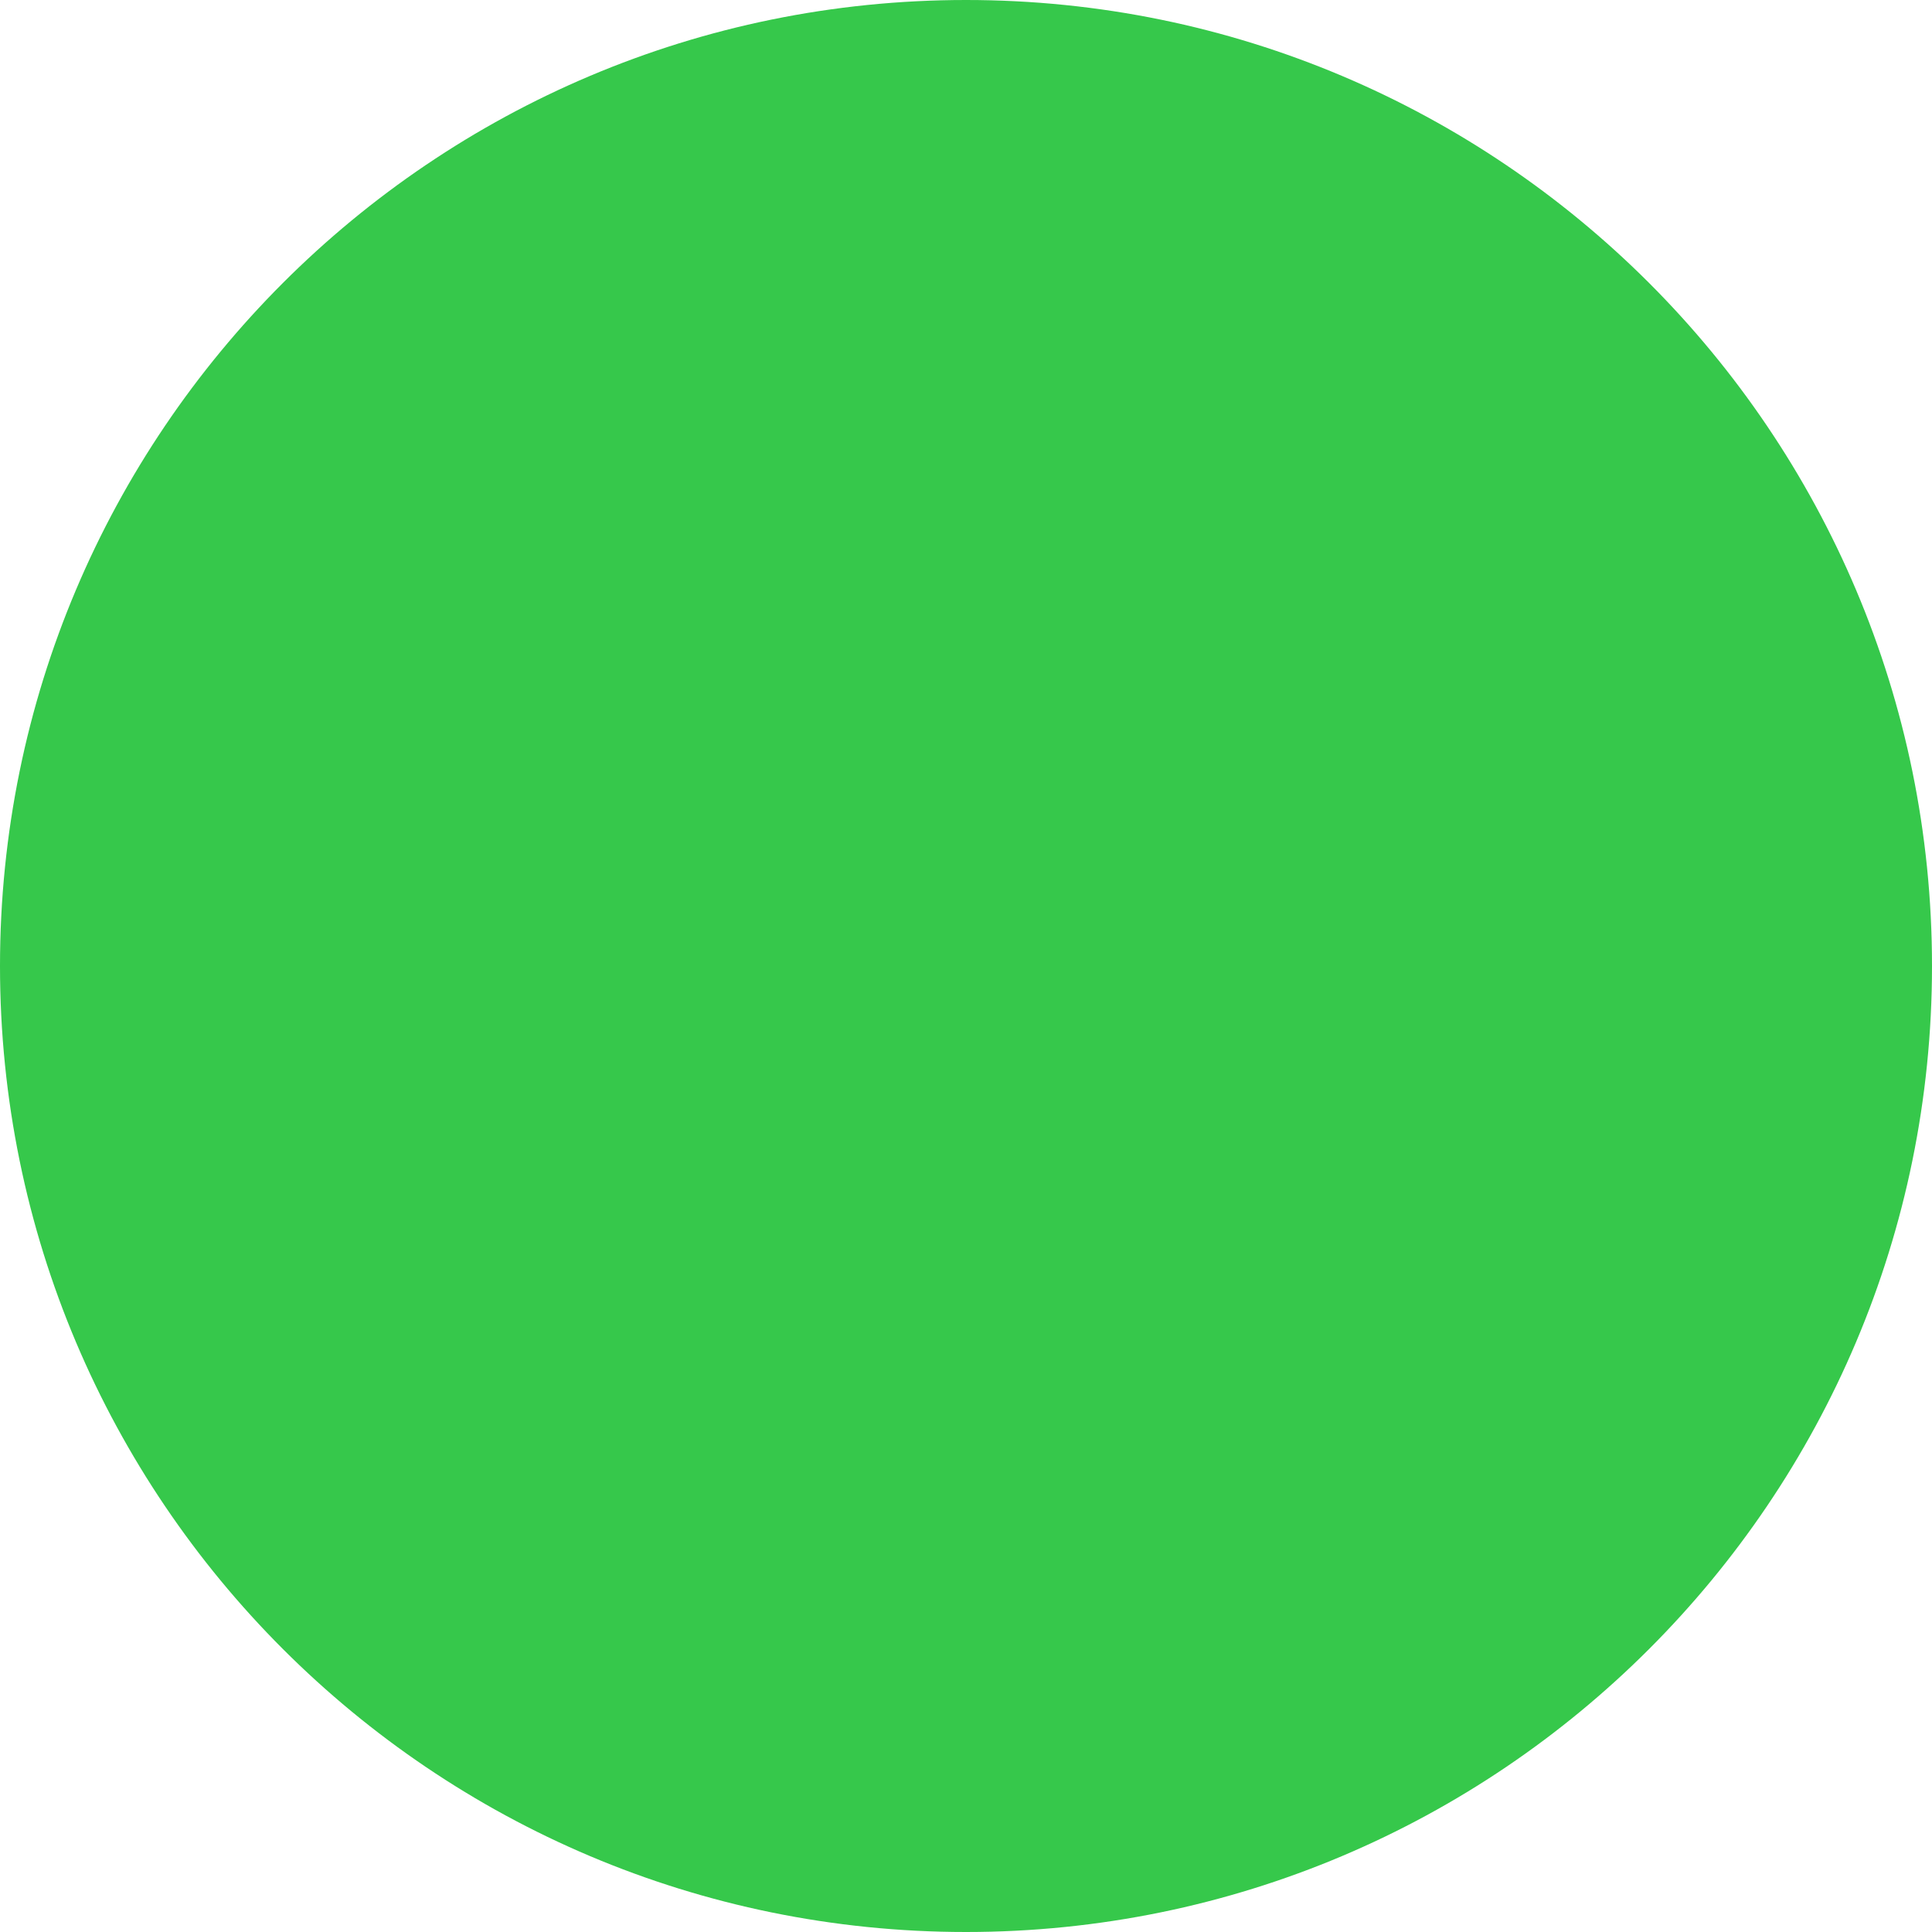
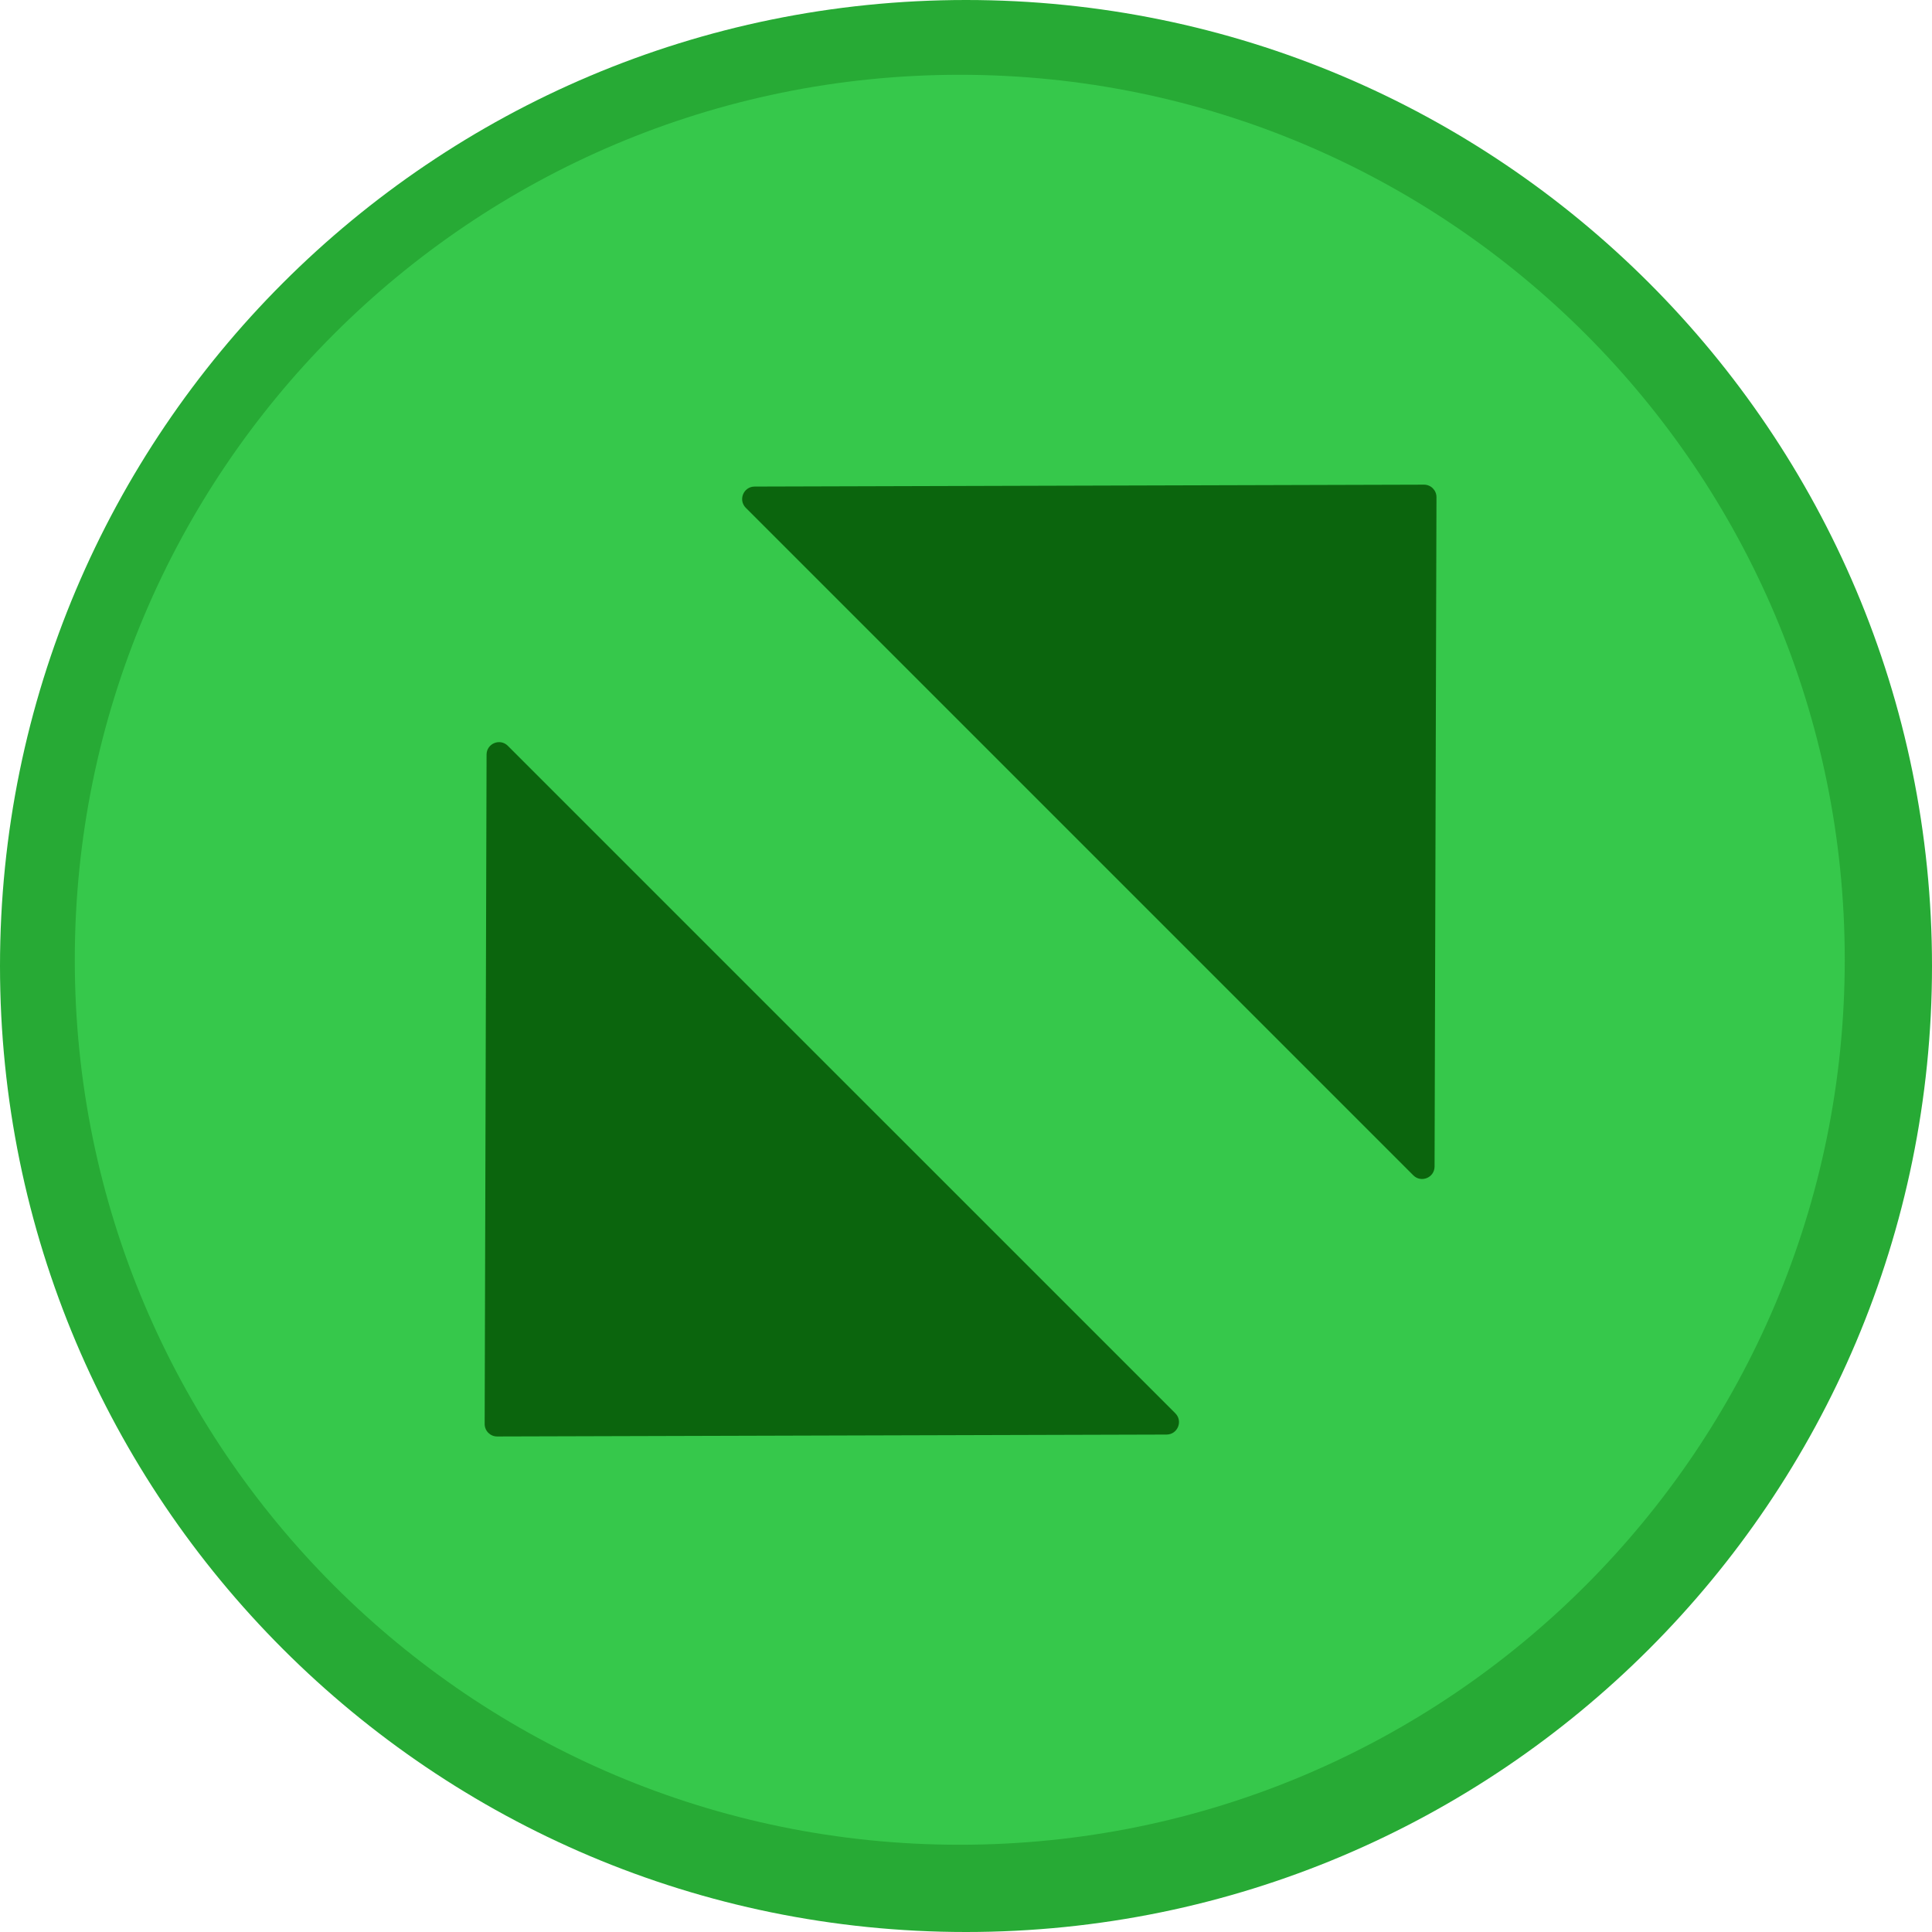
- <svg xmlns="http://www.w3.org/2000/svg" width="142" height="142" viewBox="0 0 142 142" fill="none">
-   <circle cx="71" cy="71" r="71" fill="#36C84B" />
+ <svg xmlns="http://www.w3.org/2000/svg" width="155" height="155" viewBox="0 0 155 155" fill="none">
+   <circle cx="77.5" cy="77.5" r="77.5" fill="#27AA35" />
+   <circle cx="77" cy="77" r="71" fill="#36C84B" />
+   <path d="M114.242 38.883C114.797 38.882 115.247 39.332 115.245 39.886L115.092 93.589C115.09 94.479 114.014 94.922 113.385 94.293L59.835 40.743C59.206 40.114 59.65 39.039 60.539 39.036L114.242 38.883Z" fill="#0B650D" />
+   <path d="M39.886 115.245C39.332 115.247 38.882 114.797 38.883 114.242L39.036 60.539C39.039 59.65 40.114 59.206 40.743 59.835L94.293 113.385C94.922 114.014 94.479 115.09 93.589 115.092L39.886 115.245Z" fill="#0B650D" />
</svg>
